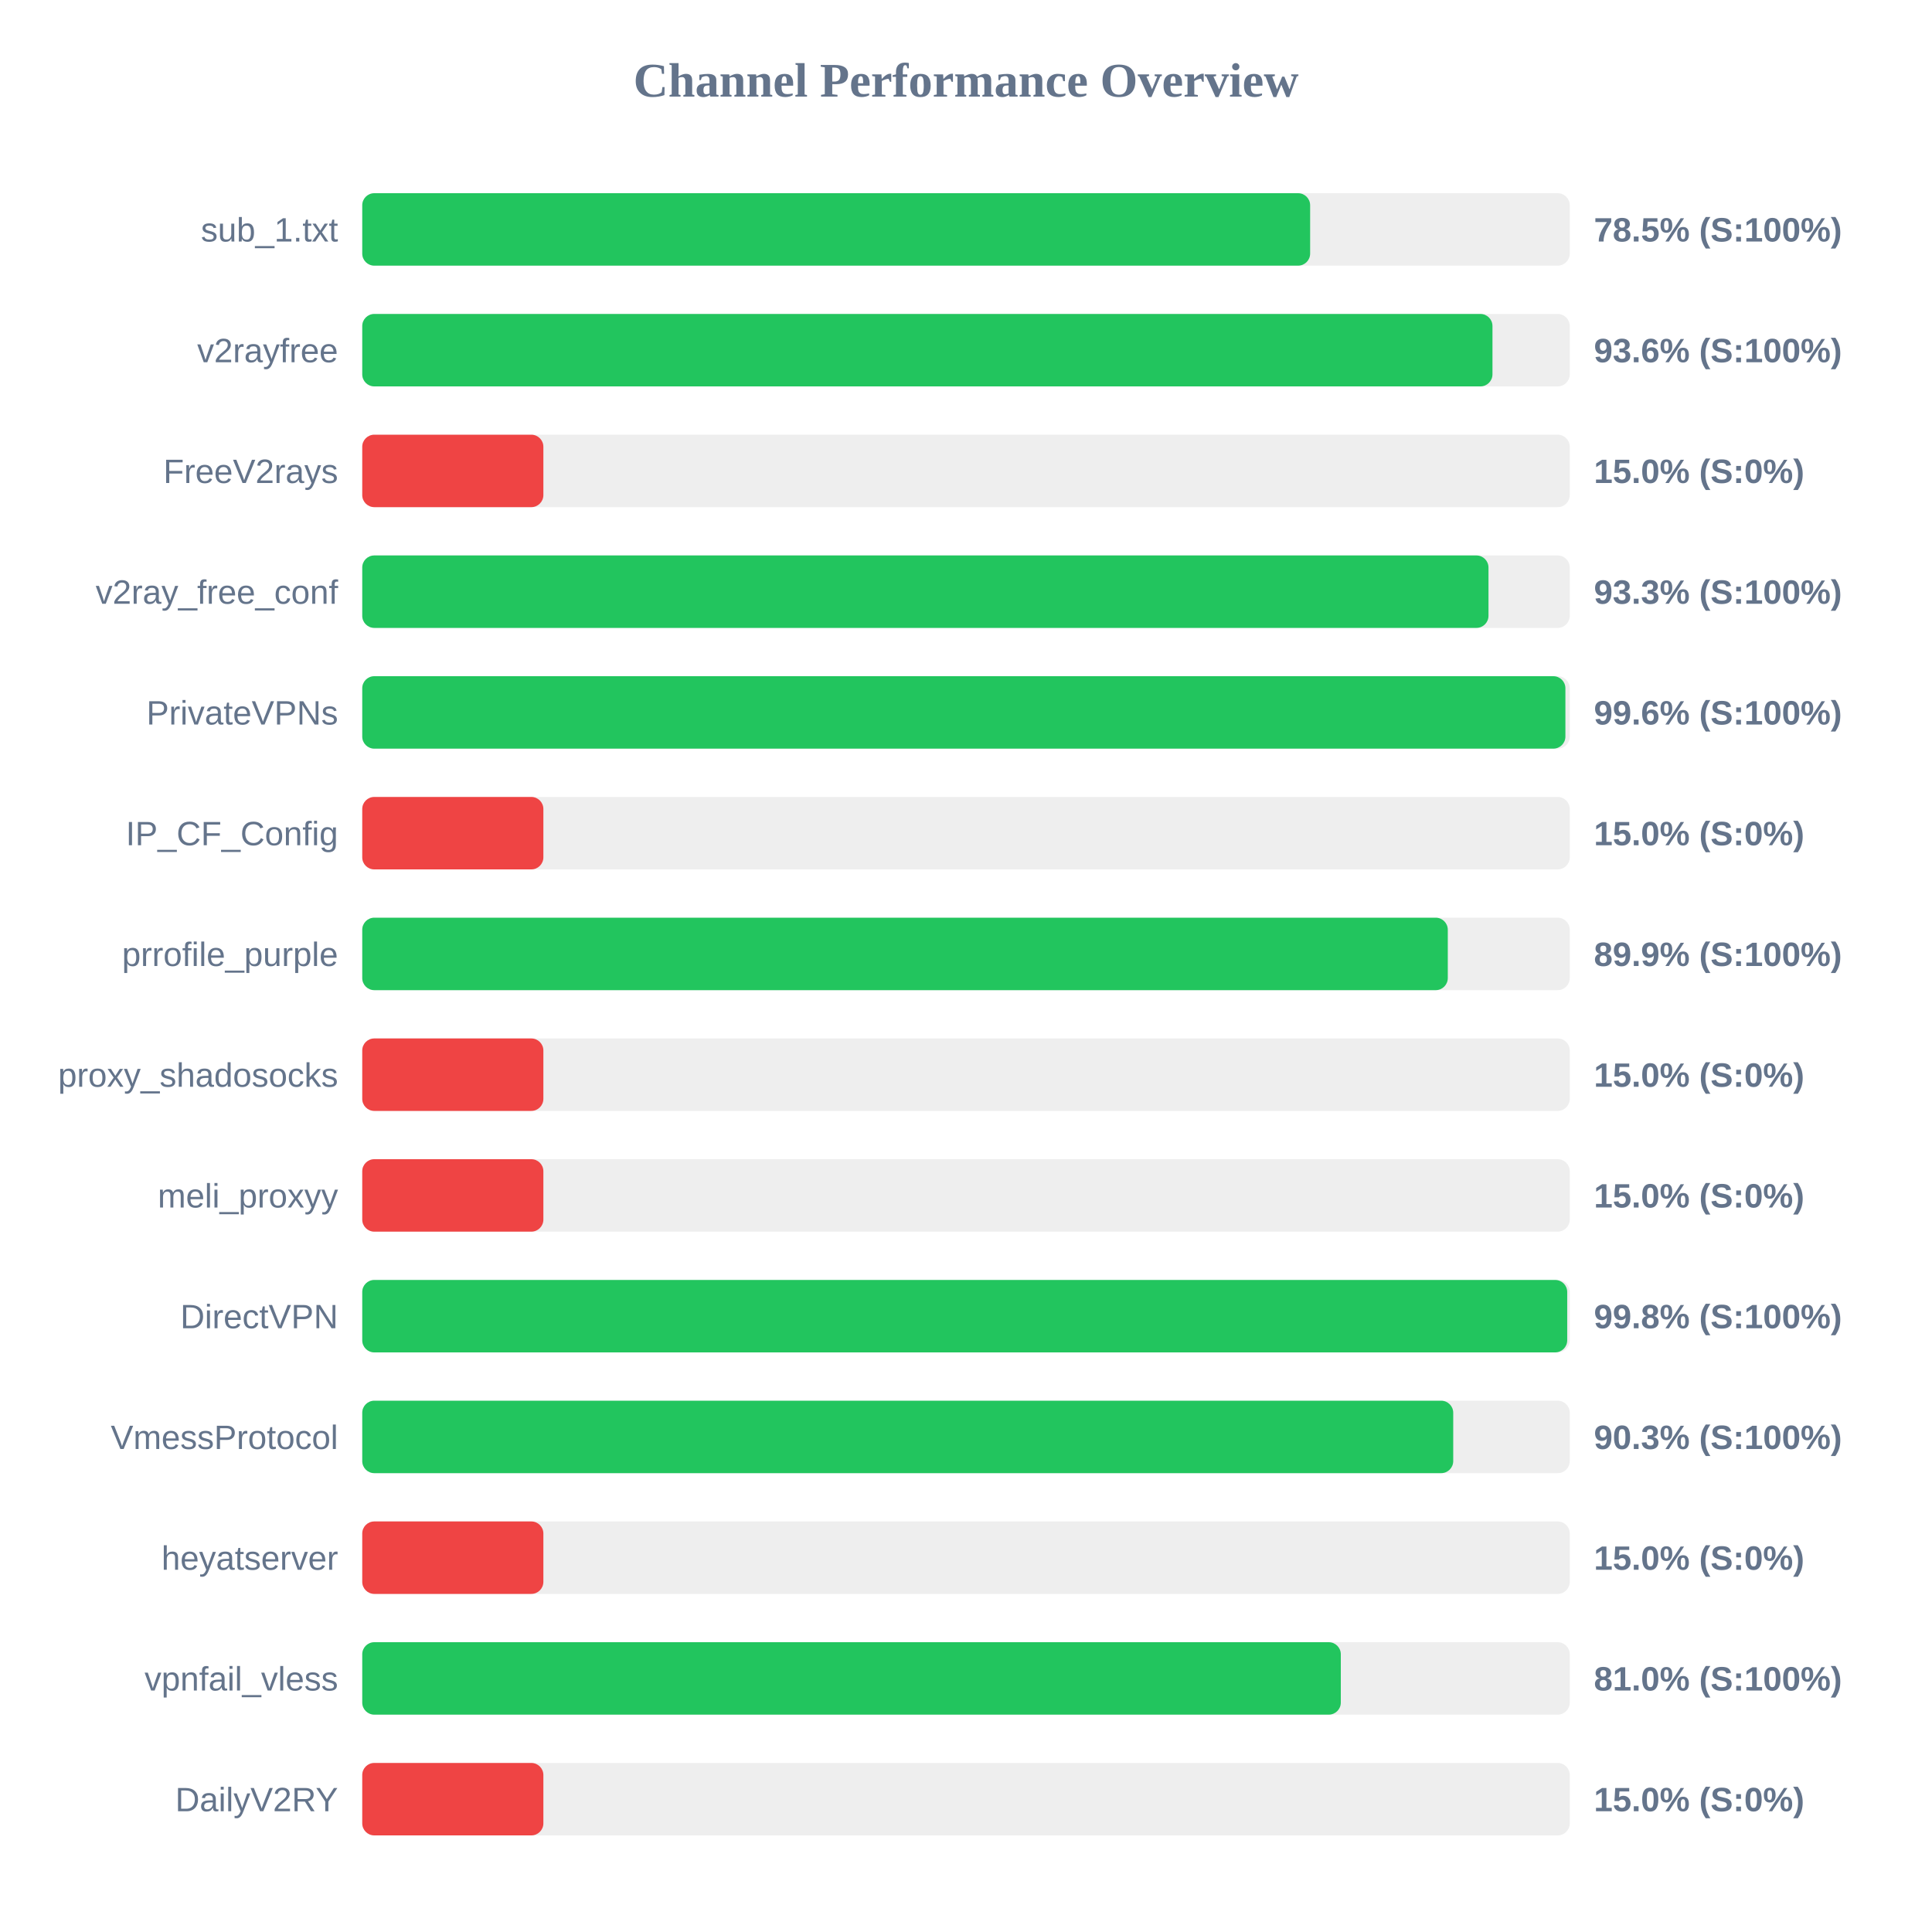
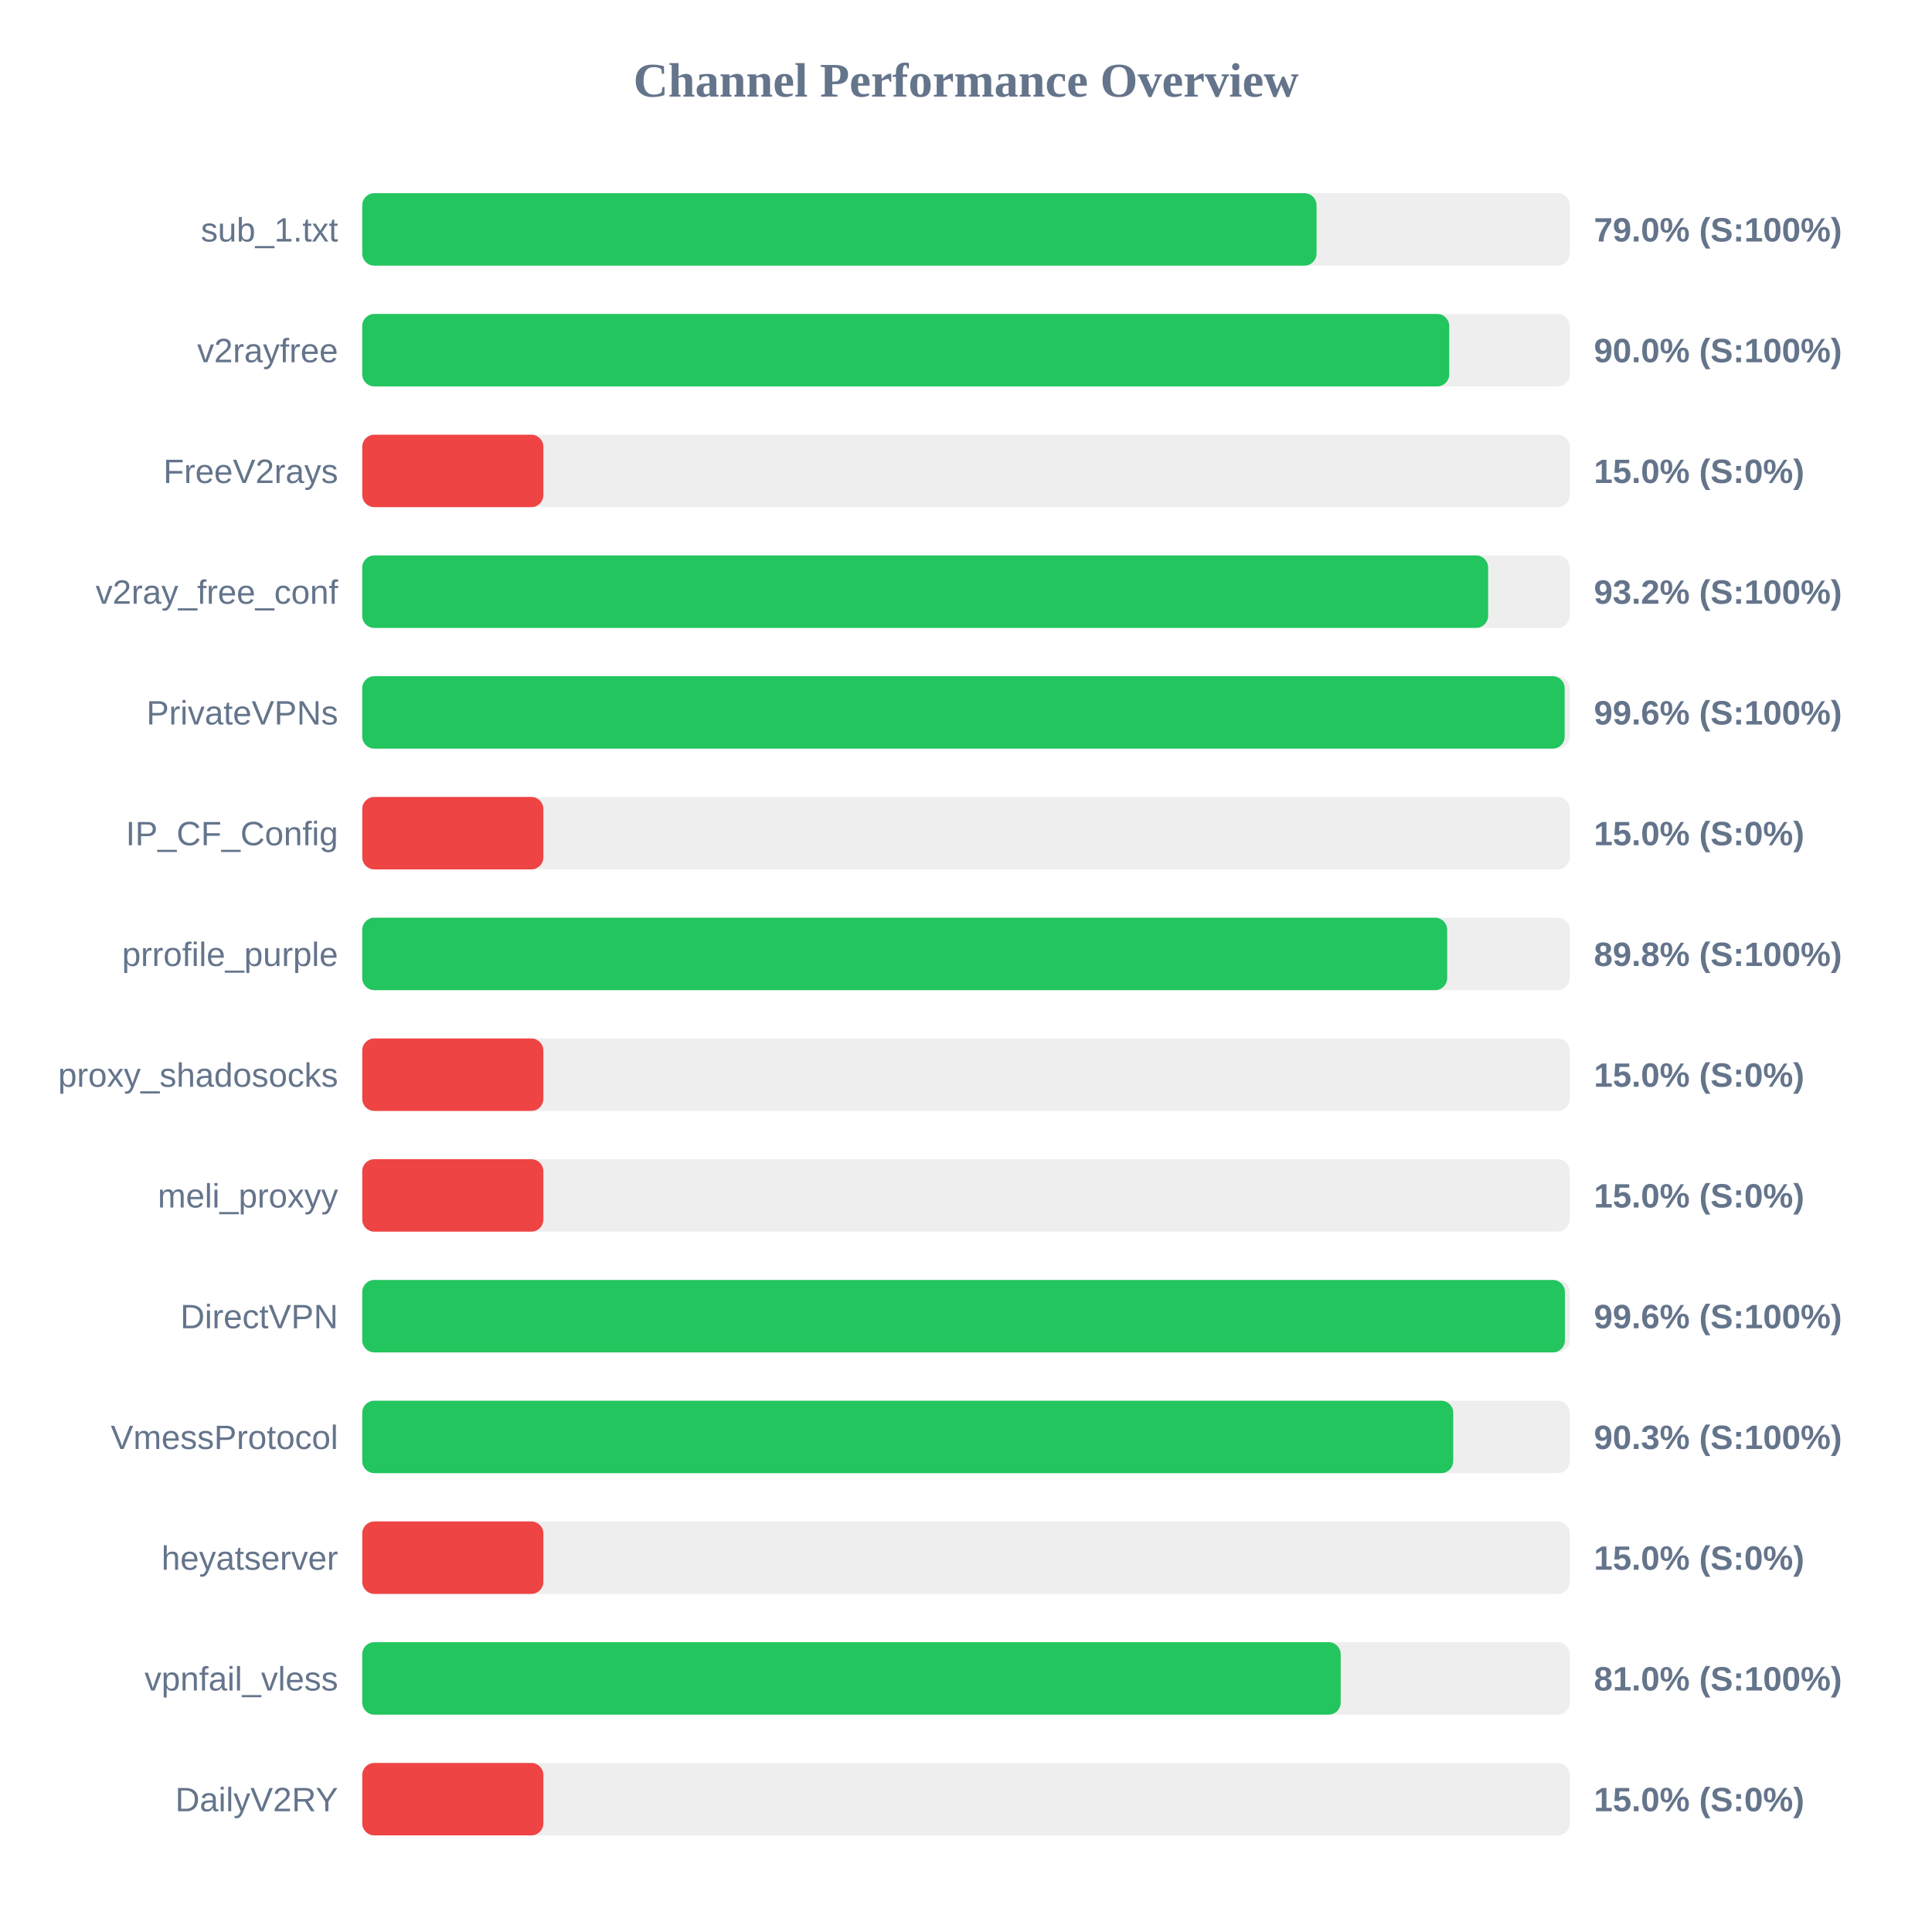
<svg xmlns="http://www.w3.org/2000/svg" width="800" height="800" version="1.1">
  <style>
        .row { font: 14px Arial; fill: #64748b; }
        .score { font: bold 14px Arial; fill: #64748b; }
    </style>
  <text x="400" y="40" text-anchor="middle" font-size="20px" font-weight="bold" fill="#64748b">Channel Performance Overview</text>
  <rect x="150" y="80" width="500" height="30" fill="#eee" rx="5" />
-   <rect x="150" y="80" width="392.5" height="30" fill="#22c55e" rx="5" />
+   <rect x="150" y="80" width="395.15" height="30" fill="#22c55e" rx="5" />
  <text x="140" y="100" text-anchor="end" class="row">sub_1.txt</text>
-   <text x="660" y="100" text-anchor="start" class="score">78.5% (S:100%)</text>
+   <text x="660" y="100" text-anchor="start" class="score">79.0% (S:100%)</text>
  <rect x="150" y="130" width="500" height="30" fill="#eee" rx="5" />
-   <rect x="150" y="130" width="468.0" height="30" fill="#22c55e" rx="5" />
+   <rect x="150" y="130" width="450.1" height="30" fill="#22c55e" rx="5" />
  <text x="140" y="150" text-anchor="end" class="row">v2rayfree</text>
-   <text x="660" y="150" text-anchor="start" class="score">93.6% (S:100%)</text>
+   <text x="660" y="150" text-anchor="start" class="score">90.0% (S:100%)</text>
  <rect x="150" y="180" width="500" height="30" fill="#eee" rx="5" />
  <rect x="150" y="180" width="75.0" height="30" fill="#ef4444" rx="5" />
  <text x="140" y="200" text-anchor="end" class="row">FreeV2rays</text>
  <text x="660" y="200" text-anchor="start" class="score">15.0% (S:0%)</text>
  <rect x="150" y="230" width="500" height="30" fill="#eee" rx="5" />
-   <rect x="150" y="230" width="466.35" height="30" fill="#22c55e" rx="5" />
+   <rect x="150" y="230" width="466.2" height="30" fill="#22c55e" rx="5" />
  <text x="140" y="250" text-anchor="end" class="row">v2ray_free_conf</text>
-   <text x="660" y="250" text-anchor="start" class="score">93.3% (S:100%)</text>
+   <text x="660" y="250" text-anchor="start" class="score">93.2% (S:100%)</text>
  <rect x="150" y="280" width="500" height="30" fill="#eee" rx="5" />
-   <rect x="150" y="280" width="498.2" height="30" fill="#22c55e" rx="5" />
+   <rect x="150" y="280" width="497.9" height="30" fill="#22c55e" rx="5" />
  <text x="140" y="300" text-anchor="end" class="row">PrivateVPNs</text>
  <text x="660" y="300" text-anchor="start" class="score">99.6% (S:100%)</text>
  <rect x="150" y="330" width="500" height="30" fill="#eee" rx="5" />
  <rect x="150" y="330" width="75.0" height="30" fill="#ef4444" rx="5" />
  <text x="140" y="350" text-anchor="end" class="row">IP_CF_Config</text>
  <text x="660" y="350" text-anchor="start" class="score">15.0% (S:0%)</text>
  <rect x="150" y="380" width="500" height="30" fill="#eee" rx="5" />
-   <rect x="150" y="380" width="449.5" height="30" fill="#22c55e" rx="5" />
+   <rect x="150" y="380" width="449.25" height="30" fill="#22c55e" rx="5" />
  <text x="140" y="400" text-anchor="end" class="row">prrofile_purple</text>
-   <text x="660" y="400" text-anchor="start" class="score">89.9% (S:100%)</text>
+   <text x="660" y="400" text-anchor="start" class="score">89.8% (S:100%)</text>
  <rect x="150" y="430" width="500" height="30" fill="#eee" rx="5" />
  <rect x="150" y="430" width="75.0" height="30" fill="#ef4444" rx="5" />
  <text x="140" y="450" text-anchor="end" class="row">proxy_shadosocks</text>
  <text x="660" y="450" text-anchor="start" class="score">15.0% (S:0%)</text>
  <rect x="150" y="480" width="500" height="30" fill="#eee" rx="5" />
  <rect x="150" y="480" width="75.0" height="30" fill="#ef4444" rx="5" />
  <text x="140" y="500" text-anchor="end" class="row">meli_proxyy</text>
  <text x="660" y="500" text-anchor="start" class="score">15.0% (S:0%)</text>
  <rect x="150" y="530" width="500" height="30" fill="#eee" rx="5" />
-   <rect x="150" y="530" width="498.95" height="30" fill="#22c55e" rx="5" />
+   <rect x="150" y="530" width="498.0" height="30" fill="#22c55e" rx="5" />
  <text x="140" y="550" text-anchor="end" class="row">DirectVPN</text>
-   <text x="660" y="550" text-anchor="start" class="score">99.8% (S:100%)</text>
+   <text x="660" y="550" text-anchor="start" class="score">99.6% (S:100%)</text>
  <rect x="150" y="580" width="500" height="30" fill="#eee" rx="5" />
  <rect x="150" y="580" width="451.75" height="30" fill="#22c55e" rx="5" />
  <text x="140" y="600" text-anchor="end" class="row">VmessProtocol</text>
  <text x="660" y="600" text-anchor="start" class="score">90.3% (S:100%)</text>
  <rect x="150" y="630" width="500" height="30" fill="#eee" rx="5" />
  <rect x="150" y="630" width="75.0" height="30" fill="#ef4444" rx="5" />
  <text x="140" y="650" text-anchor="end" class="row">heyatserver</text>
  <text x="660" y="650" text-anchor="start" class="score">15.0% (S:0%)</text>
  <rect x="150" y="680" width="500" height="30" fill="#eee" rx="5" />
-   <rect x="150" y="680" width="405.2" height="30" fill="#22c55e" rx="5" />
+   <rect x="150" y="680" width="405.15" height="30" fill="#22c55e" rx="5" />
  <text x="140" y="700" text-anchor="end" class="row">vpnfail_vless</text>
  <text x="660" y="700" text-anchor="start" class="score">81.0% (S:100%)</text>
  <rect x="150" y="730" width="500" height="30" fill="#eee" rx="5" />
  <rect x="150" y="730" width="75.0" height="30" fill="#ef4444" rx="5" />
  <text x="140" y="750" text-anchor="end" class="row">DailyV2RY</text>
  <text x="660" y="750" text-anchor="start" class="score">15.0% (S:0%)</text>
</svg>
